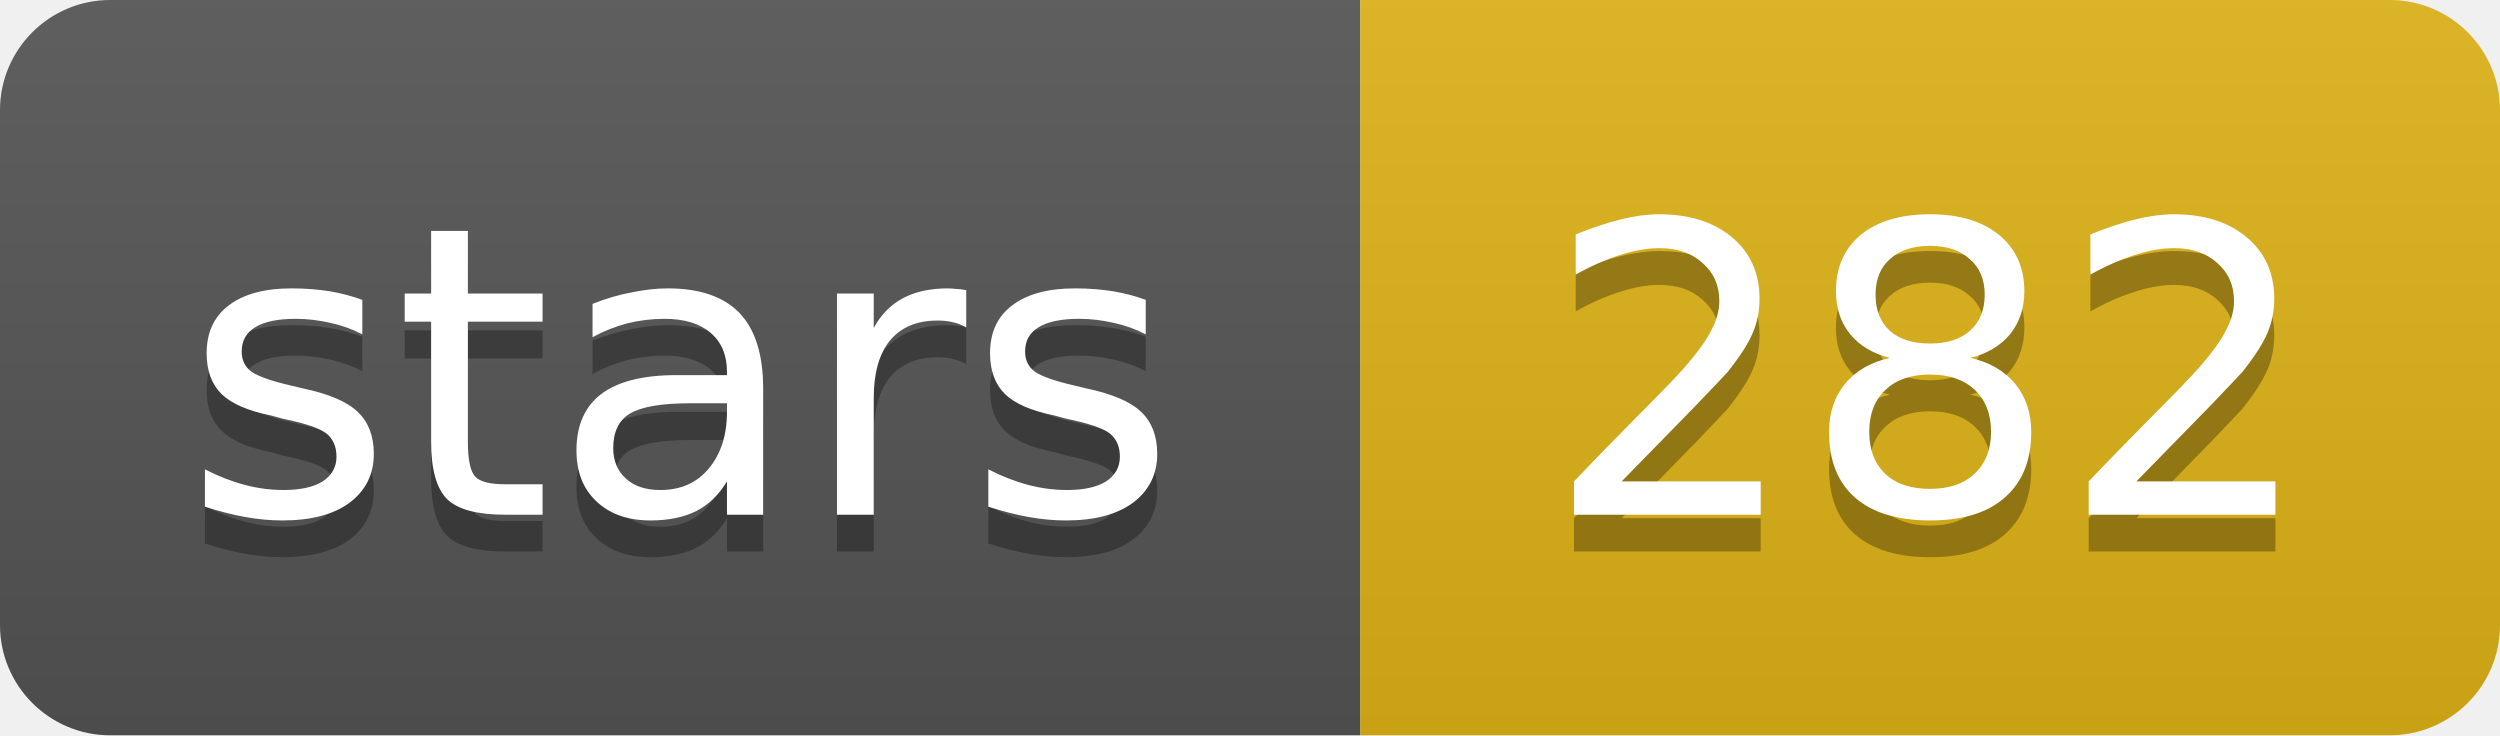
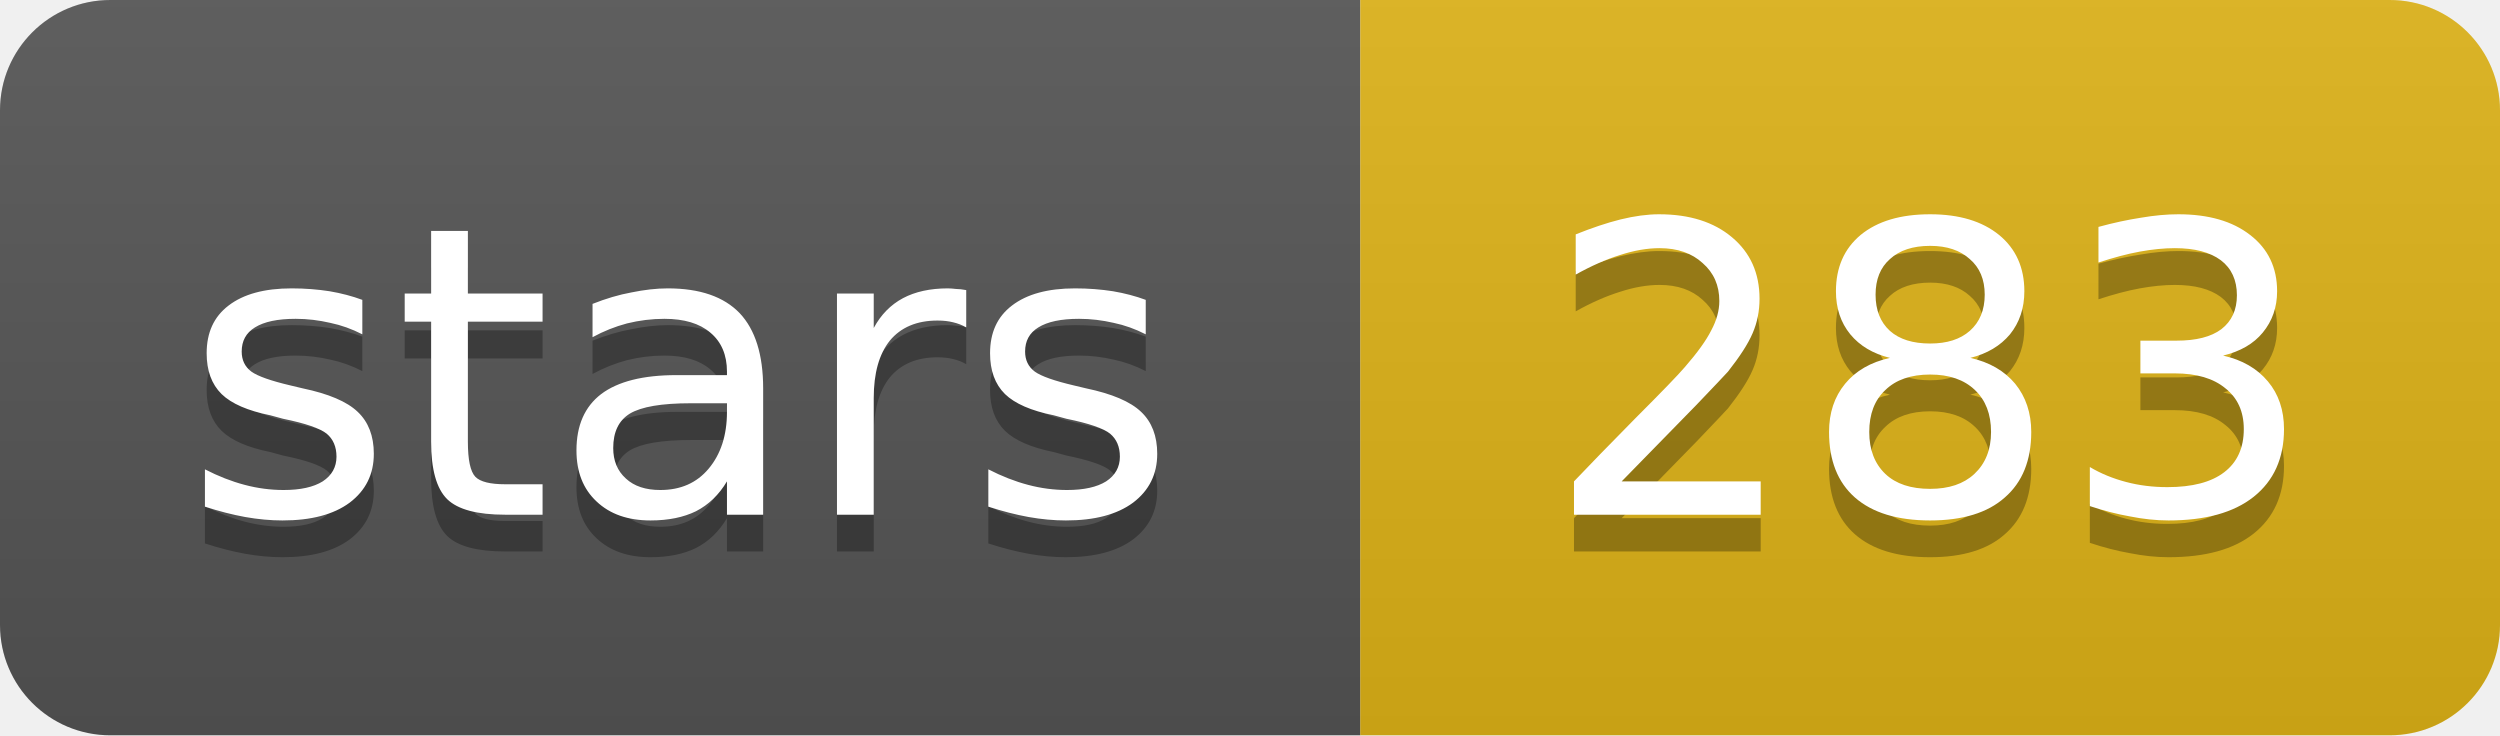
- <svg xmlns="http://www.w3.org/2000/svg" width="68" height="20" role="img" aria-label="stars: 282">
+ <svg xmlns="http://www.w3.org/2000/svg" width="68" height="20" role="img" aria-label="stars: 283">
  <linearGradient id="s" x2="0" y2="100%">
    <stop offset="0" stop-color="#bbb" stop-opacity=".1" />
    <stop offset="1" stop-opacity=".1" />
  </linearGradient>
  <clipPath id="r">
    <rect width="68" height="20" rx="3" fill="#fff" />
  </clipPath>
  <g clip-path="url(#r)">
    <rect width="37" height="20" fill="#555" />
    <rect x="37" width="31" height="20" fill="#dfb317" />
    <rect width="68" height="20" fill="url(#s)" />
  </g>
  <g fill="#fff" text-anchor="middle" font-family="Verdana,Geneva,DejaVu Sans,sans-serif" text-rendering="geometricPrecision" font-size="11">
    <text aria-hidden="true" x="18.5" y="15" fill="#010101" fill-opacity=".3" textLength="26.9">stars</text>
-     <text aria-hidden="true" x="52.5" y="15" fill="#010101" fill-opacity=".3" textLength="21">282</text>
+     <text aria-hidden="true" x="52.5" y="15" fill="#010101" fill-opacity=".3" textLength="21">283</text>
    <text x="18.5" y="14" textLength="26.9">stars</text>
-     <text x="52.5" y="14" textLength="21">282</text>
+     <text x="52.5" y="14" textLength="21">283</text>
  </g>
</svg>
